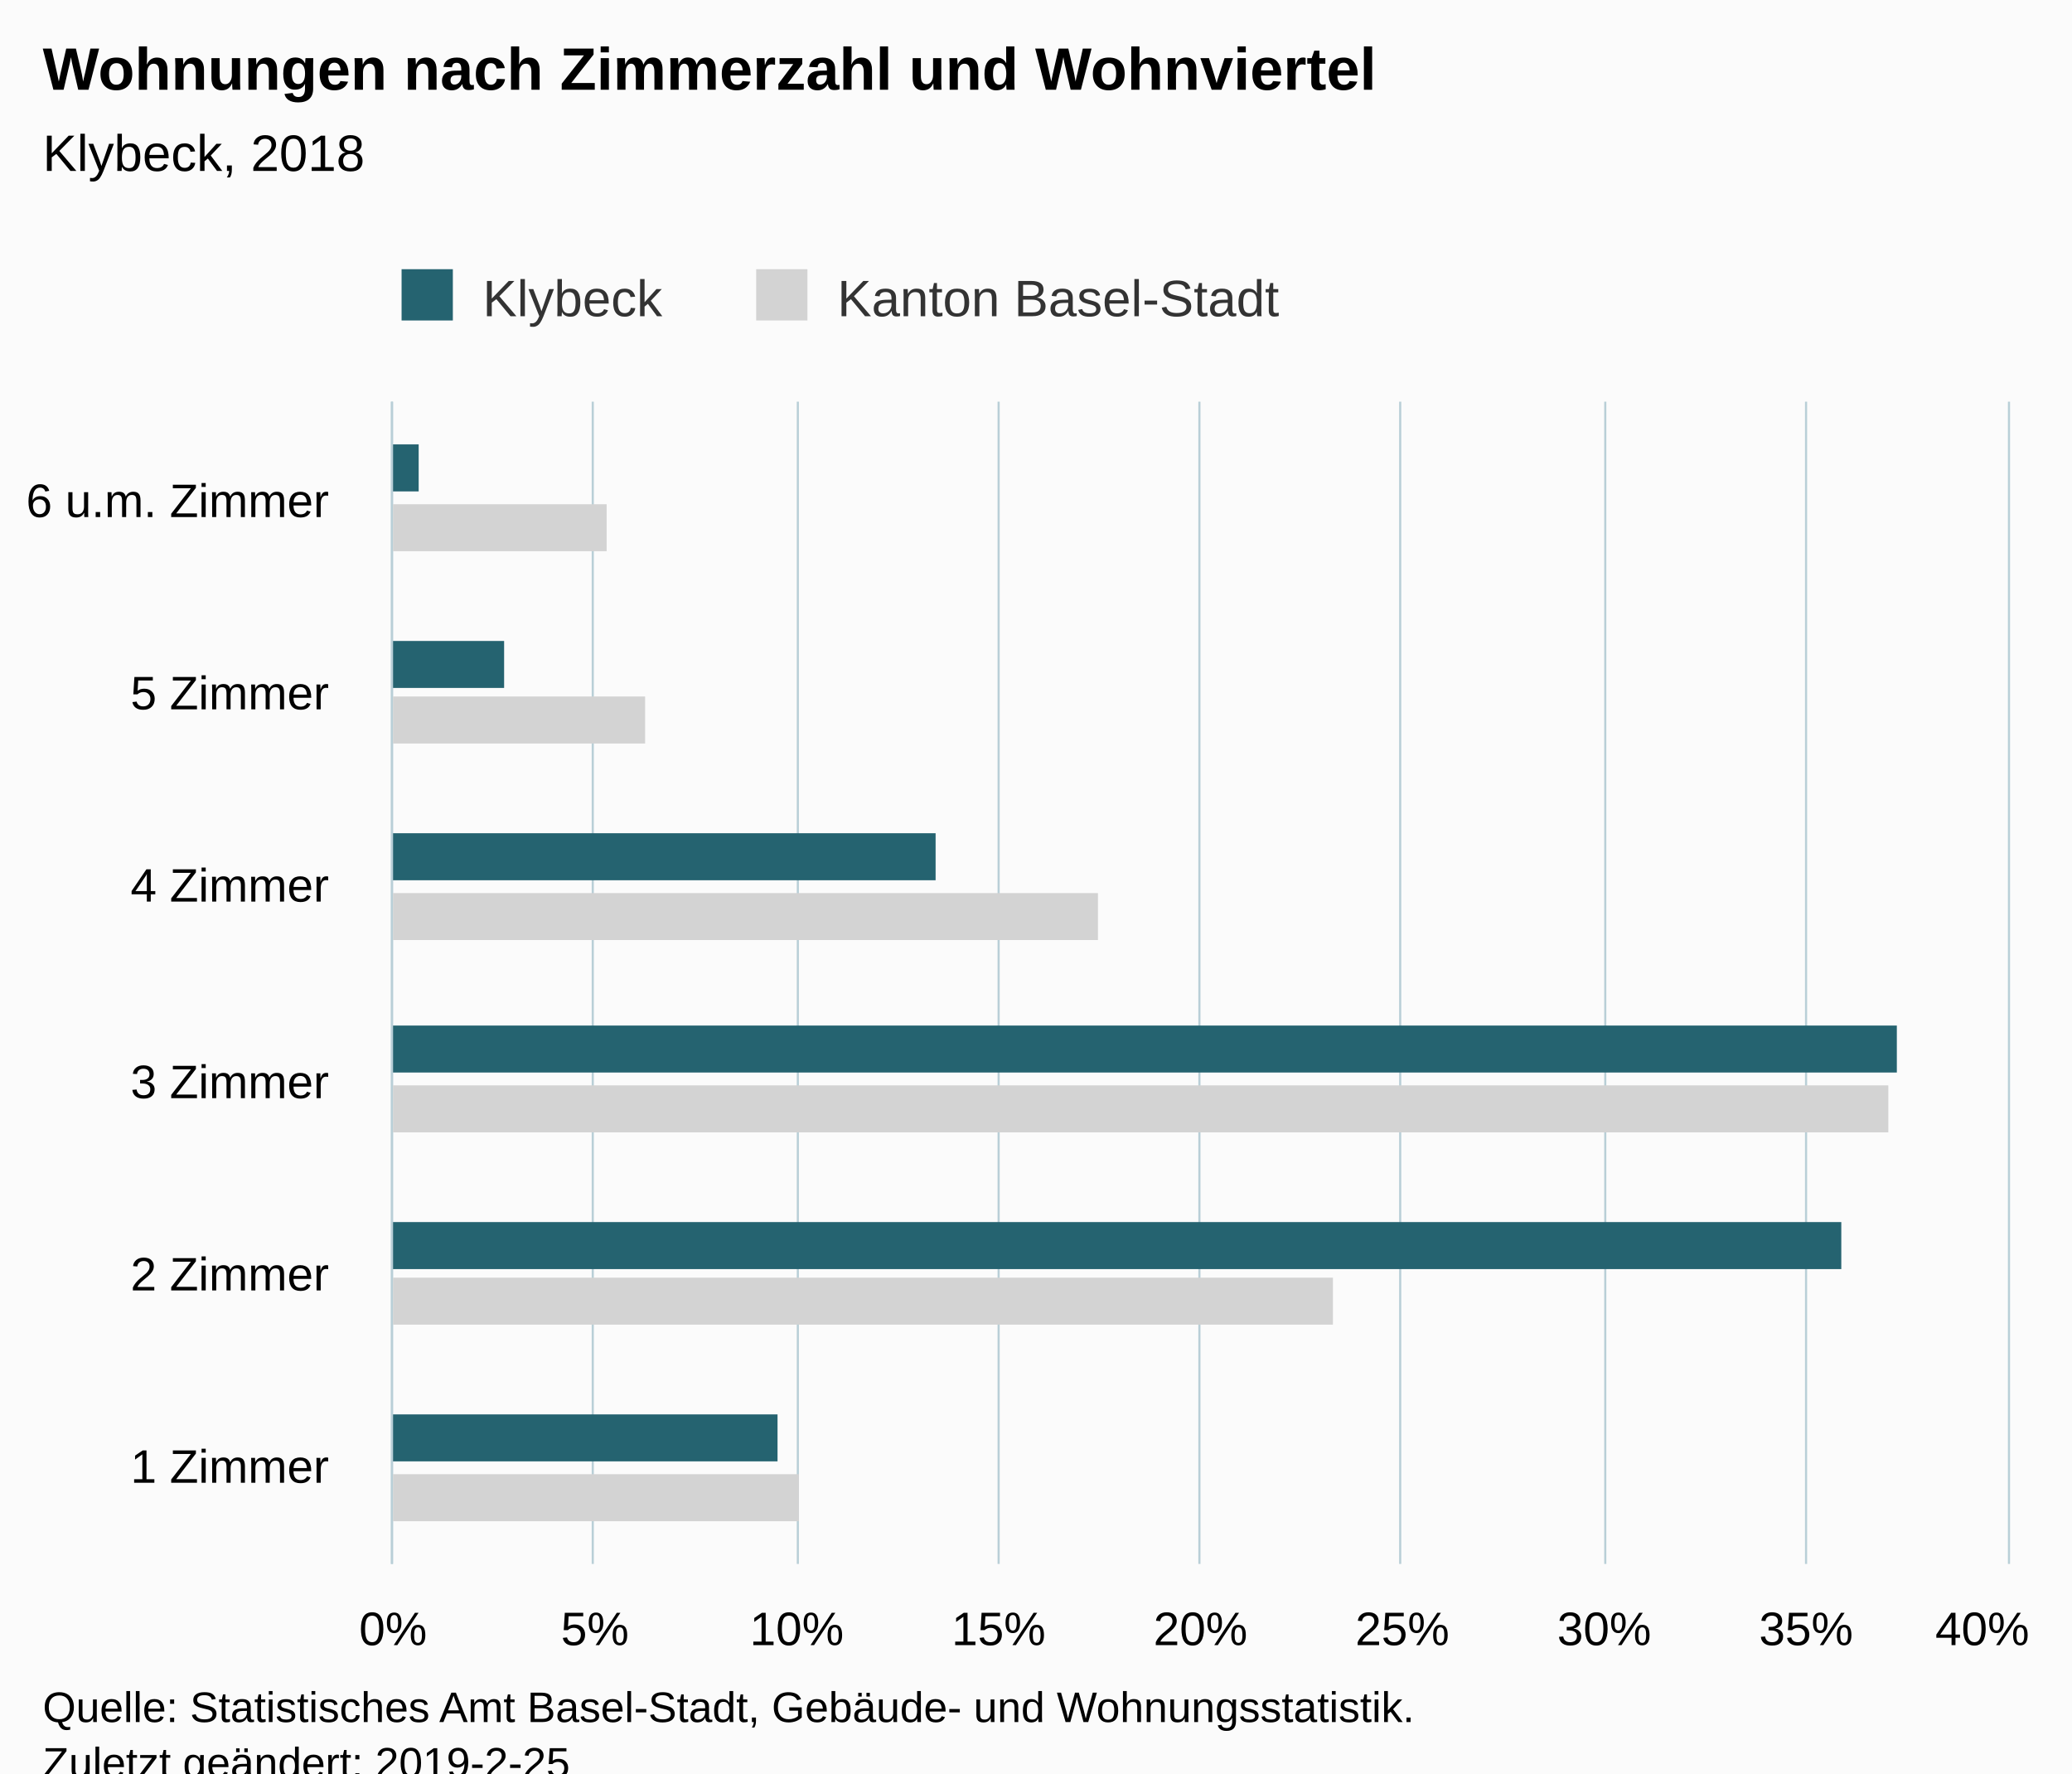
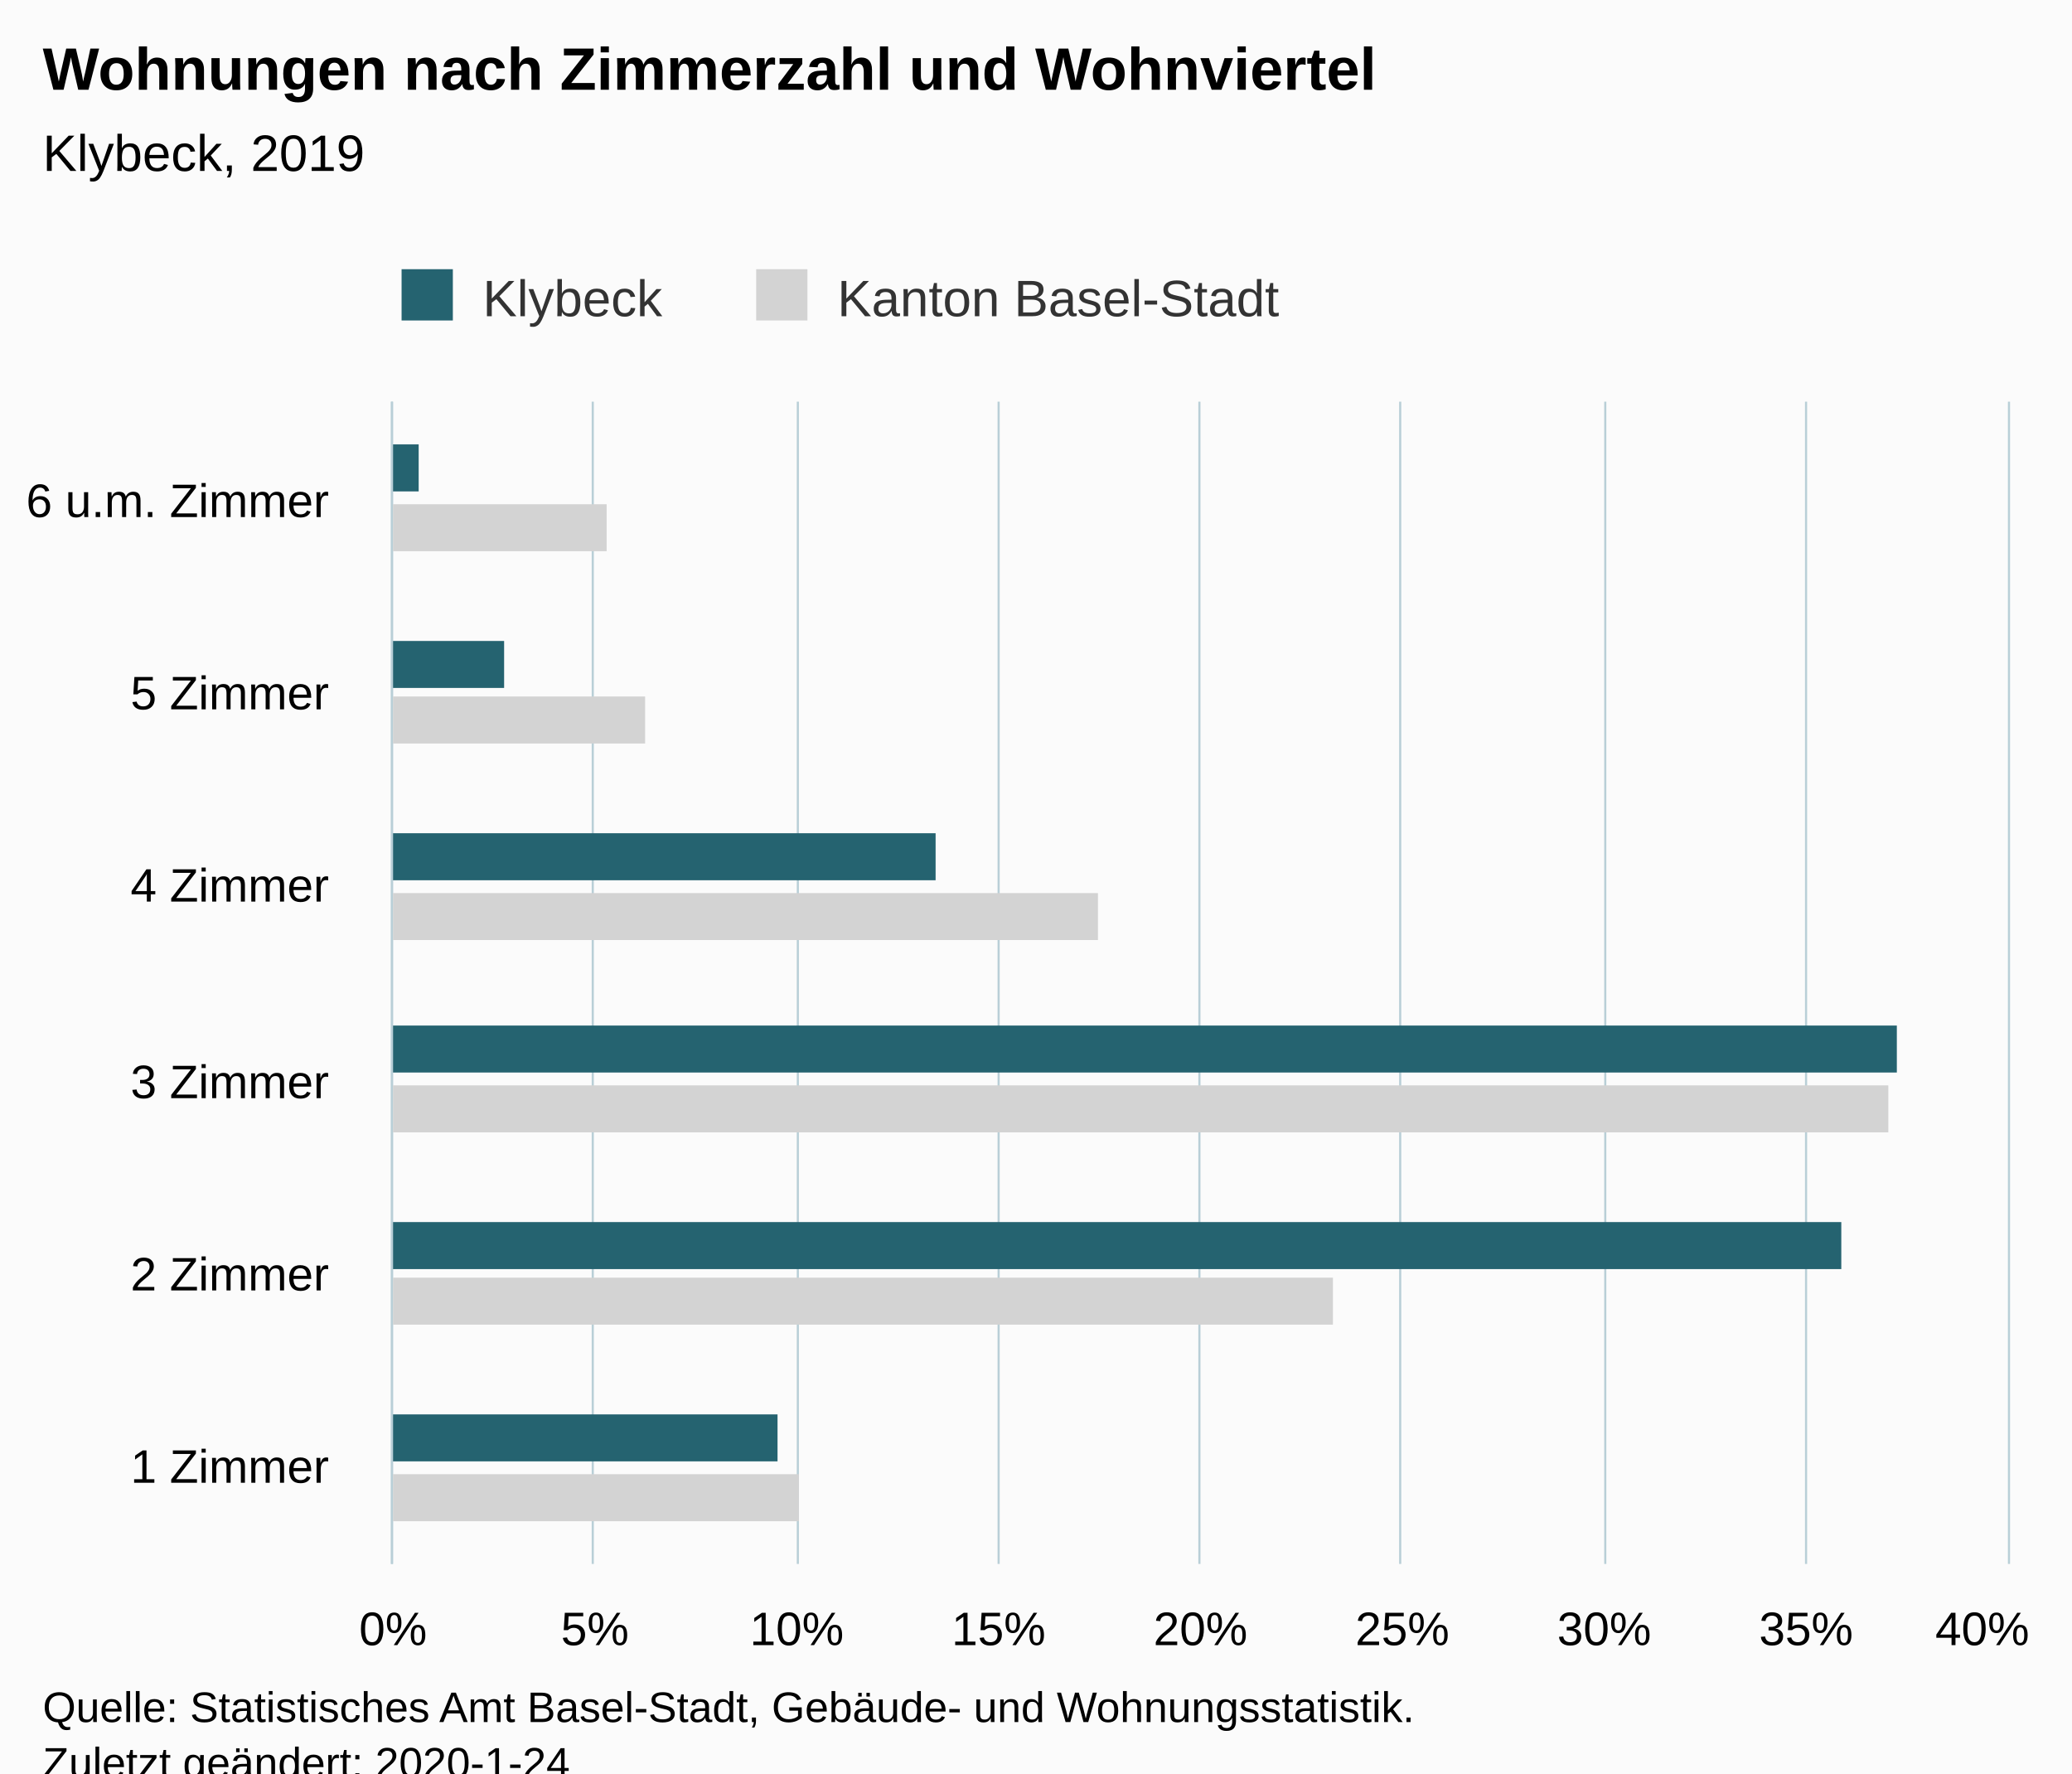
<svg xmlns="http://www.w3.org/2000/svg" version="1.1" class="highcharts-root" style="font-family:Arial;font-size:12px;" viewBox="0 0 485 415">
  <defs>
-     <clipPath id="highcharts-jeyqzp0-6">
+     <clipPath id="highcharts-insksc4-6">
      <rect x="0" y="0" width="272" height="378" fill="none" />
    </clipPath>
-     <clipPath id="highcharts-jeyqzp0-7">
+     <clipPath id="highcharts-insksc4-7">
      <rect x="0" y="0" width="272" height="378" fill="none" />
    </clipPath>
  </defs>
  <rect fill="#fbfbfb" class="highcharts-background" x="0" y="0" width="485" height="428" rx="0" ry="0" />
  <rect fill="none" class="highcharts-plot-background" x="92" y="94" width="378" height="272" />
  <g class="highcharts-pane-group" data-z-index="0" />
  <g class="highcharts-grid highcharts-xaxis-grid " data-z-index="1">
    <path fill="none" data-z-index="1" class="highcharts-grid-line" d="M 92 321.5 L 470 321.5" opacity="1" />
    <path fill="none" data-z-index="1" class="highcharts-grid-line" d="M 92 275.5 L 470 275.5" opacity="1" />
    <path fill="none" data-z-index="1" class="highcharts-grid-line" d="M 92 230.5 L 470 230.5" opacity="1" />
    <path fill="none" data-z-index="1" class="highcharts-grid-line" d="M 92 185.5 L 470 185.5" opacity="1" />
    <path fill="none" data-z-index="1" class="highcharts-grid-line" d="M 92 139.5 L 470 139.5" opacity="1" />
    <path fill="none" data-z-index="1" class="highcharts-grid-line" d="M 92 94.5 L 470 94.5" opacity="1" />
    <path fill="none" data-z-index="1" class="highcharts-grid-line" d="M 92 366.5 L 470 366.5" opacity="1" />
  </g>
  <g class="highcharts-grid highcharts-yaxis-grid " data-z-index="1">
    <path fill="none" stroke="#B9CFD7" stroke-width="0.5" data-z-index="1" class="highcharts-grid-line" d="M 91.75 94 L 91.75 366" opacity="1" />
    <path fill="none" stroke="#B9CFD7" stroke-width="0.5" data-z-index="1" class="highcharts-grid-line" d="M 138.75 94 L 138.75 366" opacity="1" />
    <path fill="none" stroke="#B9CFD7" stroke-width="0.5" data-z-index="1" class="highcharts-grid-line" d="M 186.75 94 L 186.75 366" opacity="1" />
    <path fill="none" stroke="#B9CFD7" stroke-width="0.5" data-z-index="1" class="highcharts-grid-line" d="M 233.75 94 L 233.75 366" opacity="1" />
    <path fill="none" stroke="#B9CFD7" stroke-width="0.5" data-z-index="1" class="highcharts-grid-line" d="M 280.75 94 L 280.75 366" opacity="1" />
    <path fill="none" stroke="#B9CFD7" stroke-width="0.5" data-z-index="1" class="highcharts-grid-line" d="M 327.75 94 L 327.75 366" opacity="1" />
    <path fill="none" stroke="#B9CFD7" stroke-width="0.5" data-z-index="1" class="highcharts-grid-line" d="M 375.75 94 L 375.75 366" opacity="1" />
    <path fill="none" stroke="#B9CFD7" stroke-width="0.5" data-z-index="1" class="highcharts-grid-line" d="M 422.75 94 L 422.75 366" opacity="1" />
    <path fill="none" stroke="#B9CFD7" stroke-width="0.5" data-z-index="1" class="highcharts-grid-line" d="M 470.25 94 L 470.25 366" opacity="1" />
  </g>
  <rect fill="none" class="highcharts-plot-border" data-z-index="1" x="92" y="94" width="378" height="272" />
  <g class="highcharts-axis highcharts-xaxis " data-z-index="2">
    <path fill="none" class="highcharts-axis-line" stroke="#B9CFD7" stroke-width="0.5" data-z-index="7" d="M 91.75 94 L 91.75 366" />
  </g>
  <g class="highcharts-axis highcharts-yaxis " data-z-index="2">
    <path fill="none" class="highcharts-axis-line" data-z-index="7" d="M 92 366 L 470 366" />
  </g>
  <g class="highcharts-series-group" data-z-index="3">
-     <g data-z-index="0.1" class="highcharts-series highcharts-series-0 highcharts-bar-series " transform="translate(470,366) rotate(90) scale(-1,1) scale(1 1)" clip-path="url(#highcharts-jeyqzp0-7)">
+     <g data-z-index="0.1" class="highcharts-series highcharts-series-0 highcharts-bar-series " transform="translate(470,366) rotate(90) scale(-1,1) scale(1 1)" clip-path="url(#highcharts-insksc4-7)">
      <rect x="10" y="283" width="11" height="96" fill="lightgray" class="highcharts-point" />
      <rect x="56" y="158" width="11" height="221" fill="lightgray" class="highcharts-point" />
      <rect x="101" y="28" width="11" height="351" fill="lightgray" class="highcharts-point" />
      <rect x="146" y="213" width="11" height="166" fill="lightgray" class="highcharts-point" />
      <rect x="192" y="319" width="11" height="60" fill="lightgray" class="highcharts-point" />
      <rect x="237" y="328" width="11" height="51" fill="lightgray" class="highcharts-point" />
    </g>
    <g data-z-index="0.1" class="highcharts-markers highcharts-series-0 highcharts-bar-series " transform="translate(470,366) rotate(90) scale(-1,1) scale(1 1)" clip-path="none" />
-     <g data-z-index="0.1" class="highcharts-series highcharts-series-1 highcharts-bar-series " transform="translate(470,366) rotate(90) scale(-1,1) scale(1 1)" clip-path="url(#highcharts-jeyqzp0-7)">
+     <g data-z-index="0.1" class="highcharts-series highcharts-series-1 highcharts-bar-series " transform="translate(470,366) rotate(90) scale(-1,1) scale(1 1)" clip-path="url(#highcharts-insksc4-7)">
      <rect x="24" y="288" width="11" height="91" fill="rgb(37, 99, 112)" class="highcharts-point" />
      <rect x="69" y="39" width="11" height="340" fill="rgb(37, 99, 112)" class="highcharts-point" />
      <rect x="115" y="26" width="11" height="353" fill="rgb(37, 99, 112)" class="highcharts-point" />
      <rect x="160" y="251" width="11" height="128" fill="rgb(37, 99, 112)" class="highcharts-point" />
      <rect x="205" y="352" width="11" height="27" fill="rgb(37, 99, 112)" class="highcharts-point" />
      <rect x="251" y="372" width="11" height="7" fill="rgb(37, 99, 112)" class="highcharts-point" />
    </g>
    <g data-z-index="0.1" class="highcharts-markers highcharts-series-1 highcharts-bar-series " transform="translate(470,366) rotate(90) scale(-1,1) scale(1 1)" clip-path="none" />
  </g>
  <text x="10" text-anchor="start" class="highcharts-title" data-z-index="4" style="color:#000000;font-size:14px;font-weight:bold;fill:#000000;" y="21">
    <tspan>Wohnungen nach Zimmerzahl und Wohnviertel</tspan>
  </text>
  <text x="10" text-anchor="start" class="highcharts-subtitle" data-z-index="4" style="color:#000000;font-size:12px;font-weight:normal;font-family:Arial;fill:#000000;" y="40">
-     <tspan>Klybeck, 2018</tspan>
+     <tspan>Klybeck, 2019</tspan>
  </text>
  <g class="highcharts-legend" data-z-index="7" transform="translate(84,56)">
    <rect fill="none" class="highcharts-legend-box" rx="0" ry="0" x="0" y="0" width="226" height="26" visibility="visible" />
    <g data-z-index="1">
      <g>
        <g class="highcharts-legend-item highcharts-bar-series highcharts-color-undefined highcharts-series-1" data-z-index="1" transform="translate(8,3)">
          <text x="21" style="color:#333333;font-size:12px;font-weight:normal;cursor:pointer;fill:#333333;" text-anchor="start" data-z-index="2" y="15">
            <tspan>Klybeck</tspan>
          </text>
          <rect x="2" y="4" width="12" height="12" fill="rgb(37, 99, 112)" class="highcharts-point" data-z-index="3" />
        </g>
        <g class="highcharts-legend-item highcharts-bar-series highcharts-color-undefined highcharts-series-0" data-z-index="1" transform="translate(91,3)">
          <text x="21" y="15" style="color:#333333;font-size:12px;font-weight:normal;cursor:pointer;fill:#333333;" text-anchor="start" data-z-index="2">
            <tspan>Kanton Basel-Stadt</tspan>
          </text>
          <rect x="2" y="4" width="12" height="12" fill="lightgray" class="highcharts-point" data-z-index="3" />
        </g>
      </g>
    </g>
  </g>
  <g class="highcharts-axis-labels highcharts-xaxis-labels " data-z-index="7">
    <text x="77" style="color:#000000;cursor:default;font-size:11px;fill:#000000;" text-anchor="end" transform="translate(0,0)" y="347" opacity="1">
      <tspan>1 Zimmer</tspan>
    </text>
    <text x="77" style="color:#000000;cursor:default;font-size:11px;fill:#000000;" text-anchor="end" transform="translate(0,0)" y="302" opacity="1">
      <tspan>2 Zimmer</tspan>
    </text>
    <text x="77" style="color:#000000;cursor:default;font-size:11px;fill:#000000;" text-anchor="end" transform="translate(0,0)" y="257" opacity="1">
      <tspan>3 Zimmer</tspan>
    </text>
    <text x="77" style="color:#000000;cursor:default;font-size:11px;fill:#000000;" text-anchor="end" transform="translate(0,0)" y="211" opacity="1">
      <tspan>4 Zimmer</tspan>
    </text>
    <text x="77" style="color:#000000;cursor:default;font-size:11px;fill:#000000;" text-anchor="end" transform="translate(0,0)" y="166" opacity="1">
      <tspan>5 Zimmer</tspan>
    </text>
    <text x="77" style="color:#000000;cursor:default;font-size:11px;fill:#000000;" text-anchor="end" transform="translate(0,0)" y="121" opacity="1">
      <tspan>6 u.m. Zimmer</tspan>
    </text>
  </g>
  <g class="highcharts-axis-labels highcharts-yaxis-labels " data-z-index="7">
    <text x="92" style="color:#000000;cursor:default;font-size:11px;fill:#000000;" text-anchor="middle" transform="translate(0,0)" y="385" opacity="1">0%</text>
    <text x="139.25" style="color:#000000;cursor:default;font-size:11px;fill:#000000;" text-anchor="middle" transform="translate(0,0)" y="385" opacity="1">5%</text>
    <text x="186.5" style="color:#000000;cursor:default;font-size:11px;fill:#000000;" text-anchor="middle" transform="translate(0,0)" y="385" opacity="1">10%</text>
    <text x="233.75" style="color:#000000;cursor:default;font-size:11px;fill:#000000;" text-anchor="middle" transform="translate(0,0)" y="385" opacity="1">15%</text>
    <text x="281" style="color:#000000;cursor:default;font-size:11px;fill:#000000;" text-anchor="middle" transform="translate(0,0)" y="385" opacity="1">20%</text>
    <text x="328.25" style="color:#000000;cursor:default;font-size:11px;fill:#000000;" text-anchor="middle" transform="translate(0,0)" y="385" opacity="1">25%</text>
    <text x="375.5" style="color:#000000;cursor:default;font-size:11px;fill:#000000;" text-anchor="middle" transform="translate(0,0)" y="385" opacity="1">30%</text>
    <text x="422.75" style="color:#000000;cursor:default;font-size:11px;fill:#000000;" text-anchor="middle" transform="translate(0,0)" y="385" opacity="1">35%</text>
    <text x="464" style="color:#000000;cursor:default;font-size:11px;fill:#000000;" text-anchor="middle" transform="translate(0,0)" y="385" opacity="1">40%</text>
  </g>
  <text x="10" class="highcharts-credits" text-anchor="start" data-z-index="8" style="cursor:default;color:#000000;font-size:10px;fill:#000000;" y="403">
    <tspan>Quelle: Statistisches Amt Basel-Stadt, Gebäude- und Wohnungsstatistik.</tspan>
-     <tspan x="10" dy="13">Zuletzt geändert: 2019-2-25</tspan>
+     <tspan x="10" dy="13">Zuletzt geändert: 2020-1-24</tspan>
  </text>
</svg>
